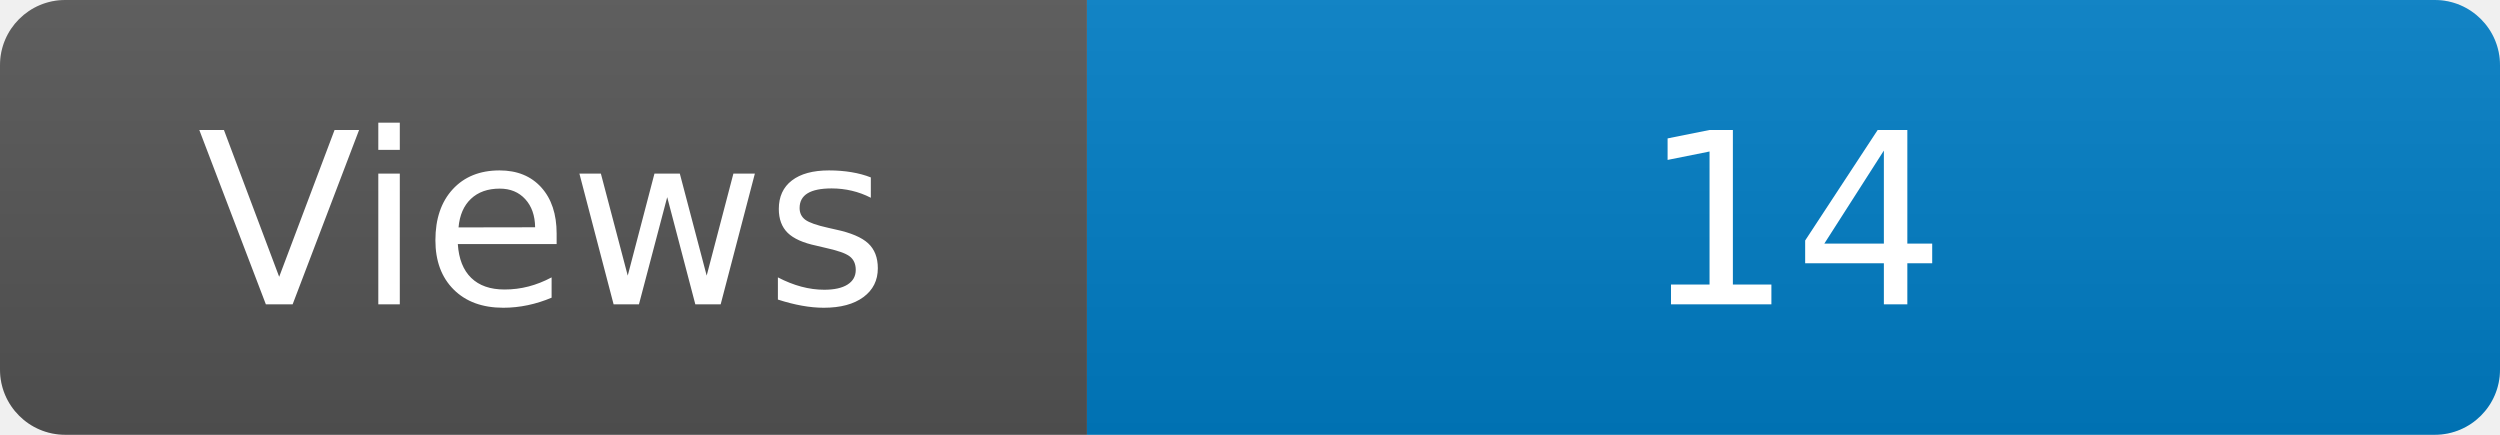
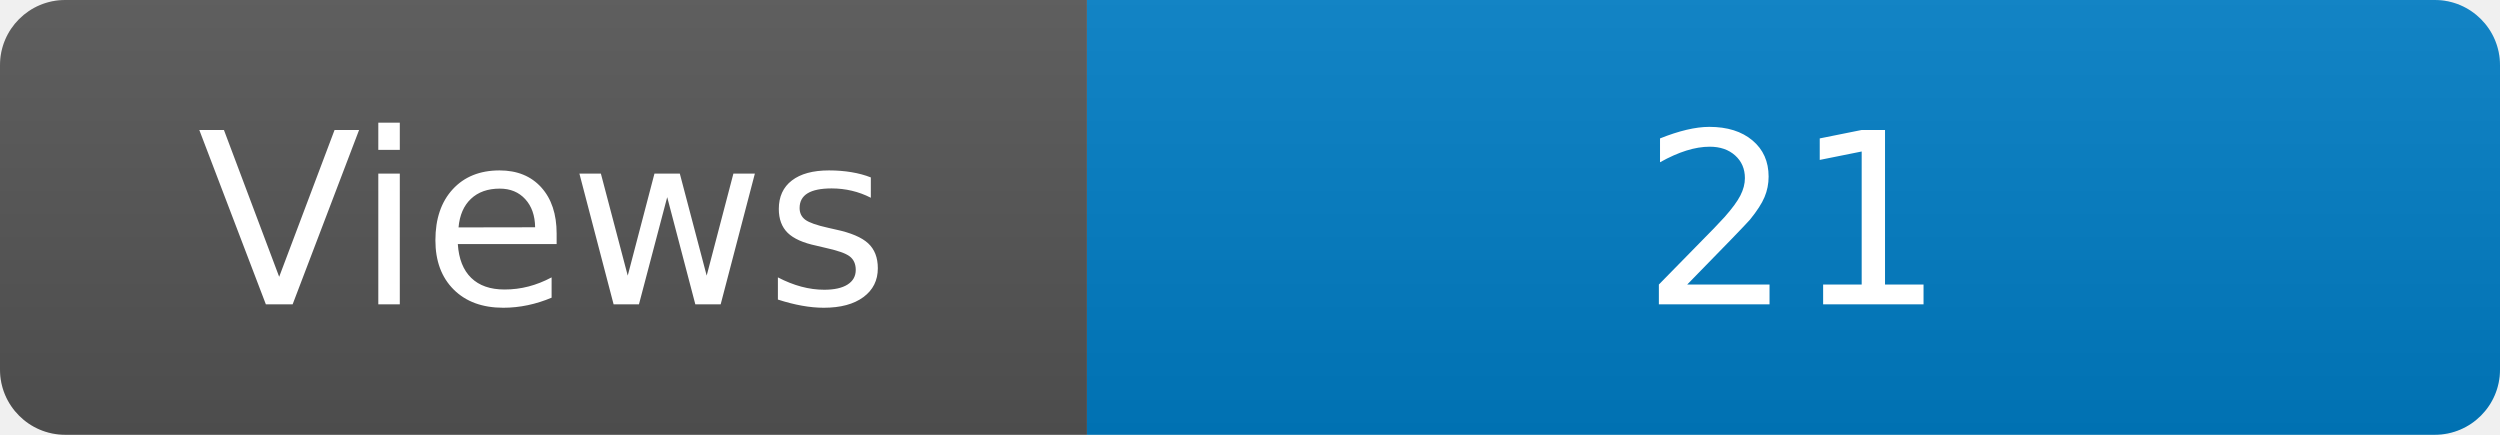
<svg xmlns="http://www.w3.org/2000/svg" width="115" height="20" role="img" aria-label="Maintained?: yes">
  <linearGradient id="s" x2="0" y2="100%">
    <stop offset="0" stop-color="#bbb" stop-opacity=".1" />
    <stop offset="1" stop-opacity=".1" />
  </linearGradient>
  <clipPath id="r">
    <rect width="115" height="20" rx="3" fill="#fff" />
  </clipPath>
  <g clip-path="url(#r)">
    <rect width="50" height="20" fill="#555" />
    <rect x="50" width="160" height="20" fill="#007ec6" />
    <rect width="115" height="20" fill="url(#s)" />
  </g>
  <g fill="#fff" text-anchor="middle" font-family="Verdana,Geneva,DejaVu Sans,sans-serif" font-size="110">
    <text x="250" y="140" transform="scale(.1)" fill="#fff">Views</text>
-     <text x="825" y="140" transform="scale(.1)" fill="#fff">14</text>
+     <text x="825" y="140" transform="scale(.1)" fill="#fff">21</text>
  </g>
</svg>
